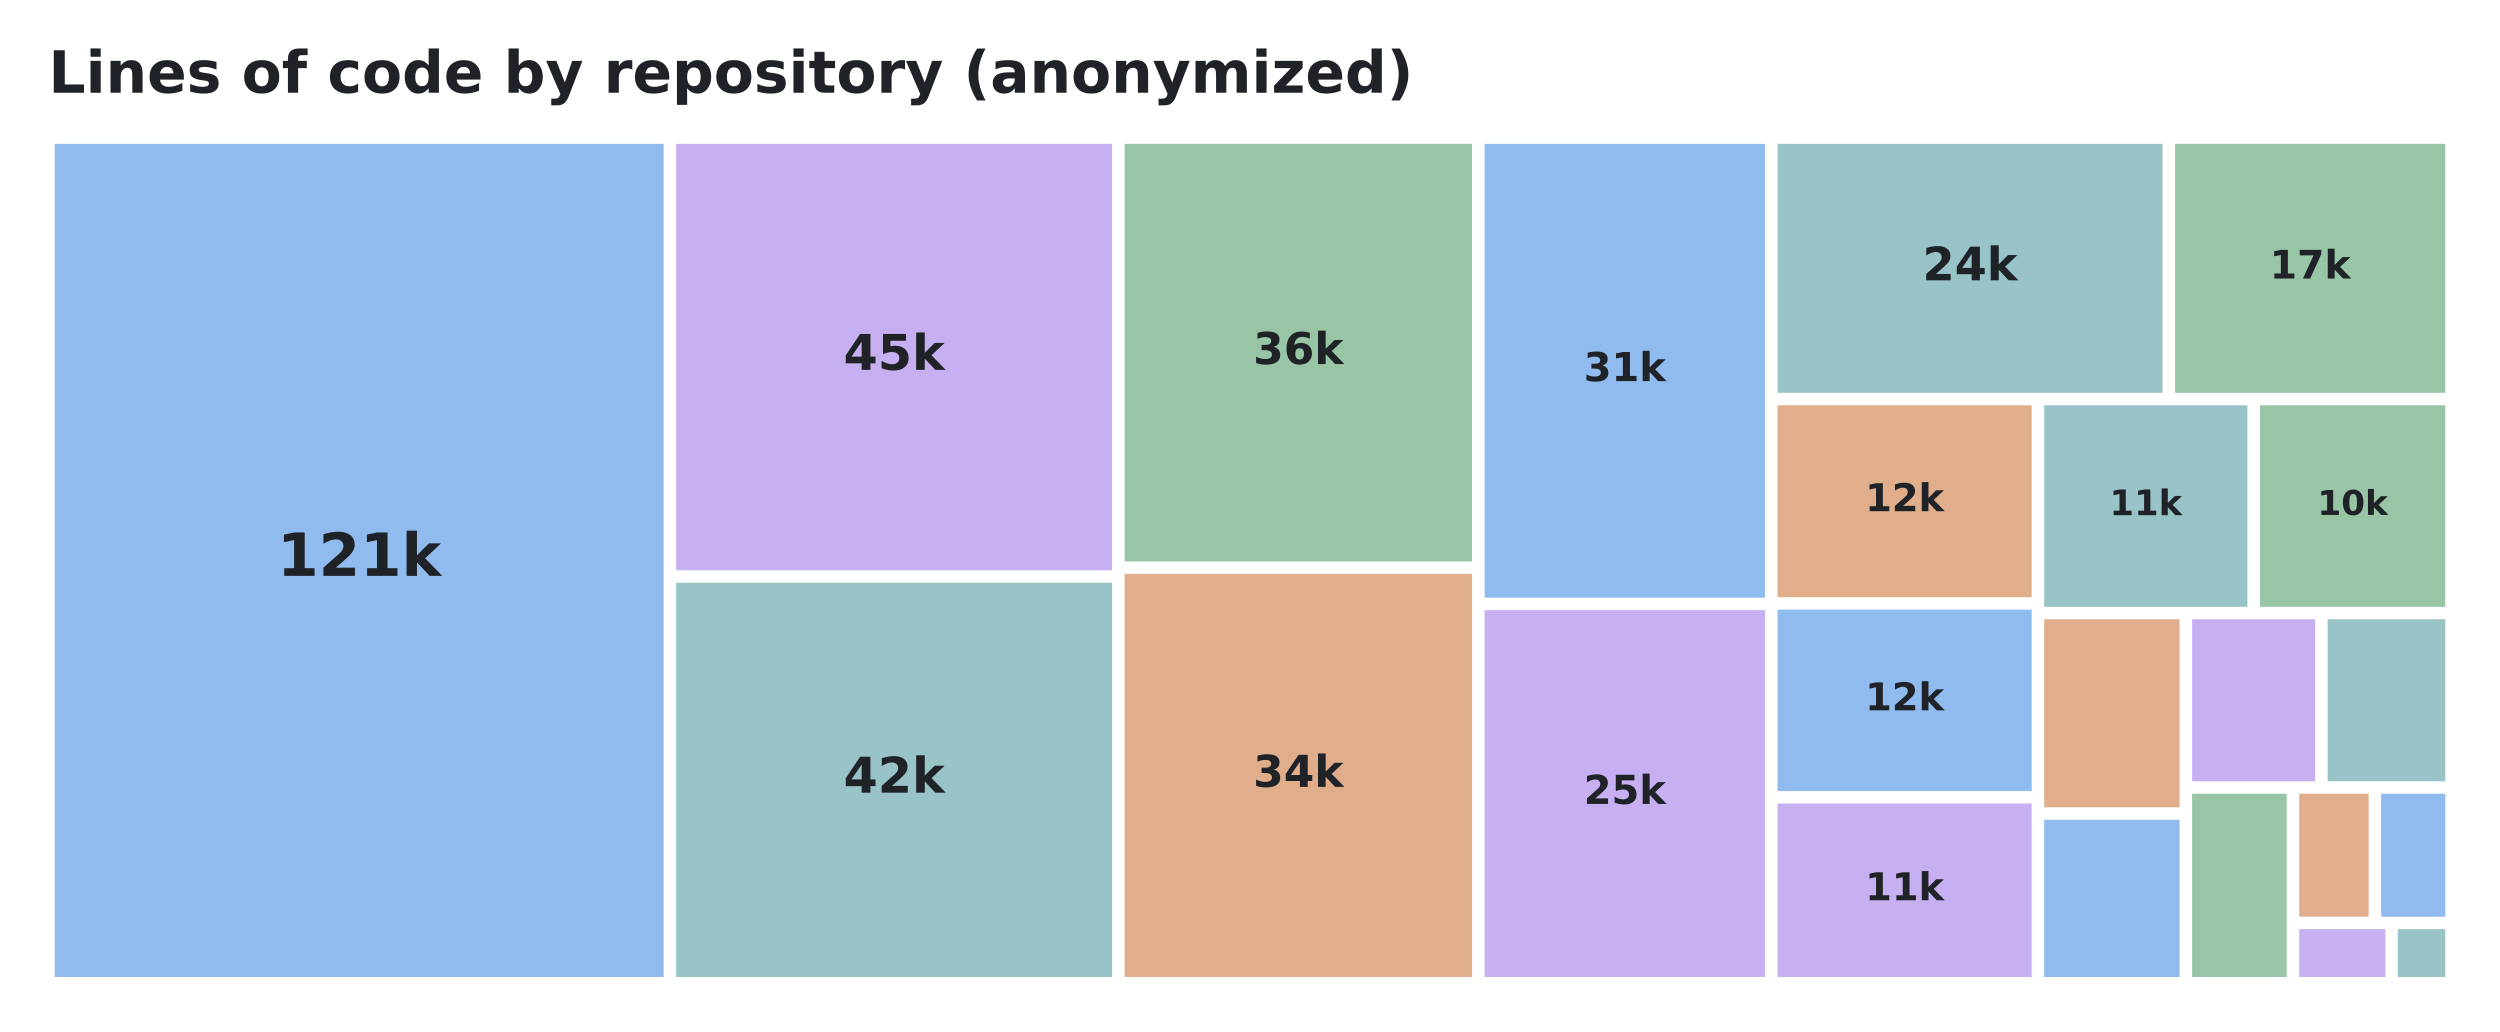
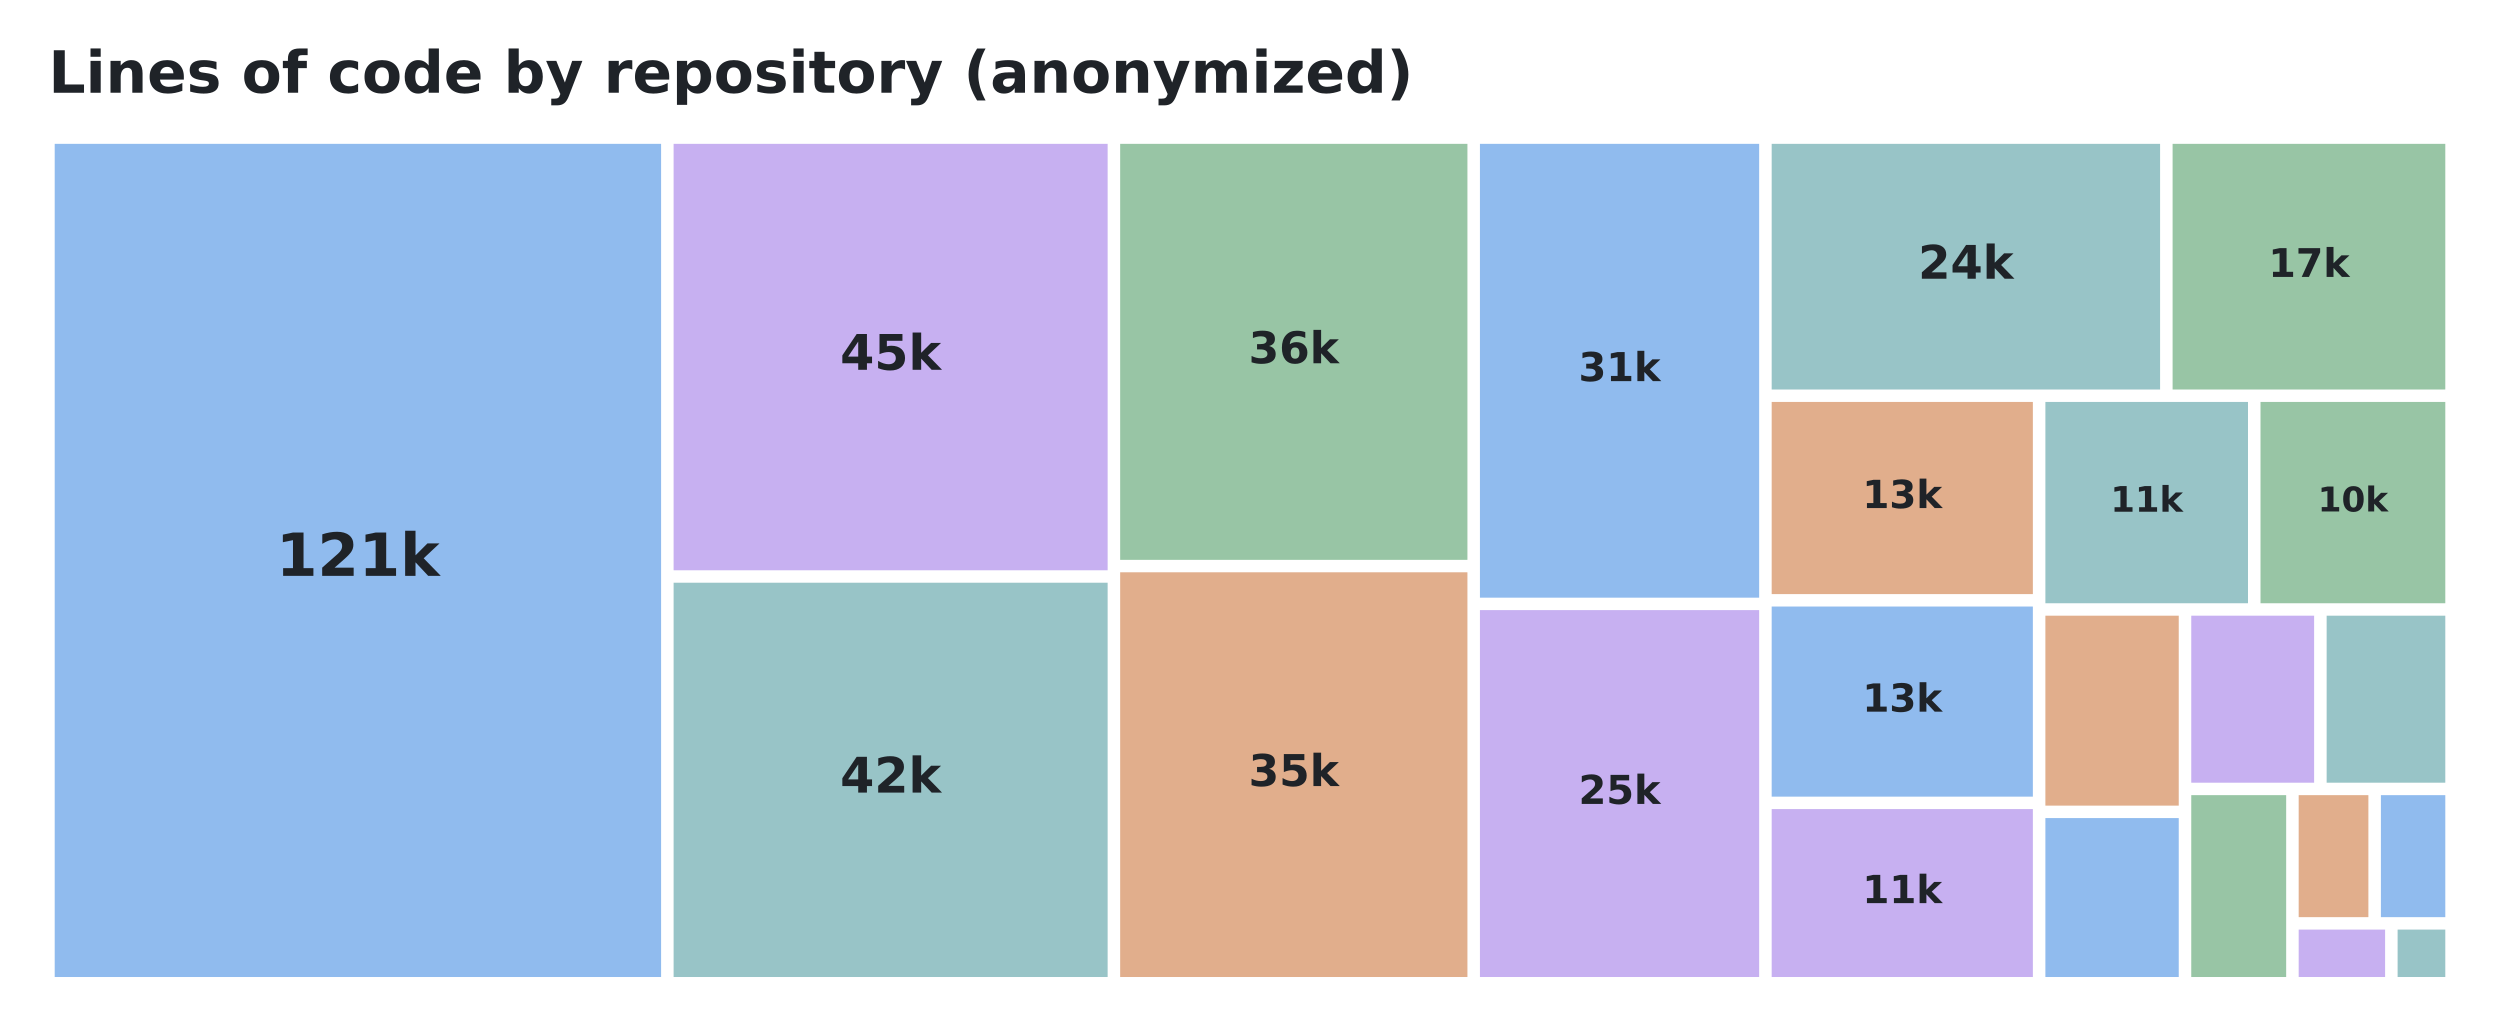
<svg xmlns="http://www.w3.org/2000/svg" xmlns:xlink="http://www.w3.org/1999/xlink" width="557.28pt" height="229.974pt" viewBox="0 0 557.28 229.974" version="1.1">
  <defs>
    <style type="text/css">*{stroke-linejoin: round; stroke-linecap: butt}</style>
  </defs>
  <g id="figure_1">
    <g id="patch_1">
      <path d="M 0 229.974  L 557.28 229.974  L 557.28 0  L 0 0  L 0 229.974  z " style="fill: none; opacity: 0" />
    </g>
    <g id="axes_1">
      <g id="patch_2">
-         <path d="M 12.195 32.064  L 147.943 32.064  L 147.943 217.788  L 12.195 217.788  z " clip-path="url(#p5e3ff58e80)" style="fill: #0969da; opacity: 0.45" />
+         <path d="M 12.195 32.064  L 147.366 32.064  L 147.366 217.788  L 12.195 217.788  z " clip-path="url(#p33ce41db15)" style="fill: #0969da; opacity: 0.45" />
      </g>
      <g id="patch_3">
-         <path d="M 150.733 32.064  L 247.899 32.064  L 247.899 127.121  L 150.733 127.121  z " clip-path="url(#p5e3ff58e80)" style="fill: #8250df; opacity: 0.45" />
+         <path d="M 150.156 32.064  L 246.906 32.064  L 246.906 127.121  L 150.156 127.121  z " clip-path="url(#p33ce41db15)" style="fill: #8250df; opacity: 0.45" />
      </g>
      <g id="patch_4">
-         <path d="M 150.733 129.893  L 247.899 129.893  L 247.899 217.788  L 150.733 217.788  z " clip-path="url(#p5e3ff58e80)" style="fill: #1b7c83; opacity: 0.45" />
+         <path d="M 150.156 129.893  L 246.906 129.893  L 246.906 217.788  L 150.156 217.788  z " clip-path="url(#p33ce41db15)" style="fill: #1b7c83; opacity: 0.45" />
      </g>
      <g id="patch_5">
-         <path d="M 250.689 32.064  L 328.142 32.064  L 328.142 125.146  L 250.689 125.146  z " clip-path="url(#p5e3ff58e80)" style="fill: #1a7f37; opacity: 0.45" />
+         <path d="M 249.696 32.064  L 327.106 32.064  L 327.106 124.799  L 249.696 124.799  z " clip-path="url(#p33ce41db15)" style="fill: #1a7f37; opacity: 0.45" />
      </g>
      <g id="patch_6">
-         <path d="M 250.689 127.918  L 328.142 127.918  L 328.142 217.788  L 250.689 217.788  z " clip-path="url(#p5e3ff58e80)" style="fill: #bc4c00; opacity: 0.45" />
+         <path d="M 249.696 127.571  L 327.106 127.571  L 327.106 217.788  L 249.696 217.788  z " clip-path="url(#p33ce41db15)" style="fill: #bc4c00; opacity: 0.45" />
      </g>
      <g id="patch_7">
-         <path d="M 330.932 32.064  L 393.447 32.064  L 393.447 133.229  L 330.932 133.229  z " clip-path="url(#p5e3ff58e80)" style="fill: #0969da; opacity: 0.45" />
+         <path d="M 329.896 32.064  L 392.138 32.064  L 392.138 133.229  L 329.896 133.229  z " clip-path="url(#p33ce41db15)" style="fill: #0969da; opacity: 0.45" />
      </g>
      <g id="patch_8">
-         <path d="M 330.932 136.001  L 393.447 136.001  L 393.447 217.788  L 330.932 217.788  z " clip-path="url(#p5e3ff58e80)" style="fill: #8250df; opacity: 0.45" />
+         <path d="M 329.896 136.001  L 392.138 136.001  L 392.138 217.788  L 329.896 217.788  z " clip-path="url(#p33ce41db15)" style="fill: #8250df; opacity: 0.45" />
      </g>
      <g id="patch_9">
-         <path d="M 396.237 32.064  L 482.054 32.064  L 482.054 87.566  L 396.237 87.566  z " clip-path="url(#p5e3ff58e80)" style="fill: #1b7c83; opacity: 0.45" />
+         <path d="M 394.928 32.064  L 481.51 32.064  L 481.51 86.826  L 394.928 86.826  z " clip-path="url(#p33ce41db15)" style="fill: #1b7c83; opacity: 0.45" />
      </g>
      <g id="patch_10">
-         <path d="M 484.844 32.064  L 545.085 32.064  L 545.085 87.566  L 484.844 87.566  z " clip-path="url(#p5e3ff58e80)" style="fill: #1a7f37; opacity: 0.45" />
+         <path d="M 484.3 32.064  L 545.085 32.064  L 545.085 86.826  L 484.3 86.826  z " clip-path="url(#p33ce41db15)" style="fill: #1a7f37; opacity: 0.45" />
      </g>
      <g id="patch_11">
-         <path d="M 396.237 90.338  L 452.887 90.338  L 452.887 133.121  L 396.237 133.121  z " clip-path="url(#p5e3ff58e80)" style="fill: #bc4c00; opacity: 0.45" />
+         <path d="M 394.928 89.598  L 453.15 89.598  L 453.15 132.431  L 394.928 132.431  z " clip-path="url(#p33ce41db15)" style="fill: #bc4c00; opacity: 0.45" />
      </g>
      <g id="patch_12">
-         <path d="M 396.237 135.893  L 452.887 135.893  L 452.887 176.348  L 396.237 176.348  z " clip-path="url(#p5e3ff58e80)" style="fill: #0969da; opacity: 0.45" />
+         <path d="M 394.928 135.203  L 453.15 135.203  L 453.15 177.583  L 394.928 177.583  z " clip-path="url(#p33ce41db15)" style="fill: #0969da; opacity: 0.45" />
      </g>
      <g id="patch_13">
-         <path d="M 396.237 179.12  L 452.887 179.12  L 452.887 217.788  L 396.237 217.788  z " clip-path="url(#p5e3ff58e80)" style="fill: #8250df; opacity: 0.45" />
+         <path d="M 394.928 180.355  L 453.15 180.355  L 453.15 217.788  L 394.928 217.788  z " clip-path="url(#p33ce41db15)" style="fill: #8250df; opacity: 0.45" />
      </g>
      <g id="patch_14">
-         <path d="M 455.677 90.338  L 500.98 90.338  L 500.98 135.274  L 455.677 135.274  z " clip-path="url(#p5e3ff58e80)" style="fill: #1b7c83; opacity: 0.45" />
+         <path d="M 455.94 89.598  L 501.105 89.598  L 501.105 134.472  L 455.94 134.472  z " clip-path="url(#p33ce41db15)" style="fill: #1b7c83; opacity: 0.45" />
      </g>
      <g id="patch_15">
-         <path d="M 503.77 90.338  L 545.085 90.338  L 545.085 135.274  L 503.77 135.274  z " clip-path="url(#p5e3ff58e80)" style="fill: #1a7f37; opacity: 0.45" />
+         <path d="M 503.895 89.598  L 545.085 89.598  L 545.085 134.472  L 503.895 134.472  z " clip-path="url(#p33ce41db15)" style="fill: #1a7f37; opacity: 0.45" />
      </g>
      <g id="patch_16">
-         <path d="M 455.677 138.046  L 485.858 138.046  L 485.858 179.951  L 455.677 179.951  z " clip-path="url(#p5e3ff58e80)" style="fill: #bc4c00; opacity: 0.45" />
+         <path d="M 455.94 137.244  L 485.668 137.244  L 485.668 179.584  L 455.94 179.584  z " clip-path="url(#p33ce41db15)" style="fill: #bc4c00; opacity: 0.45" />
      </g>
      <g id="patch_17">
-         <path d="M 455.677 182.723  L 485.858 182.723  L 485.858 217.788  L 455.677 217.788  z " clip-path="url(#p5e3ff58e80)" style="fill: #0969da; opacity: 0.45" />
+         <path d="M 455.94 182.356  L 485.668 182.356  L 485.668 217.788  L 455.94 217.788  z " clip-path="url(#p33ce41db15)" style="fill: #0969da; opacity: 0.45" />
      </g>
      <g id="patch_18">
-         <path d="M 488.648 138.046  L 516.068 138.046  L 516.068 174.153  L 488.648 174.153  z " clip-path="url(#p5e3ff58e80)" style="fill: #8250df; opacity: 0.45" />
+         <path d="M 488.458 137.244  L 515.846 137.244  L 515.846 174.474  L 488.458 174.474  z " clip-path="url(#p33ce41db15)" style="fill: #8250df; opacity: 0.45" />
      </g>
      <g id="patch_19">
-         <path d="M 518.858 138.046  L 545.085 138.046  L 545.085 174.153  L 518.858 174.153  z " clip-path="url(#p5e3ff58e80)" style="fill: #1b7c83; opacity: 0.45" />
+         <path d="M 518.636 137.244  L 545.085 137.244  L 545.085 174.474  L 518.636 174.474  z " clip-path="url(#p33ce41db15)" style="fill: #1b7c83; opacity: 0.45" />
      </g>
      <g id="patch_20">
-         <path d="M 488.648 176.925  L 509.727 176.925  L 509.727 217.788  L 488.648 217.788  z " clip-path="url(#p5e3ff58e80)" style="fill: #1a7f37; opacity: 0.45" />
+         <path d="M 488.458 177.246  L 509.613 177.246  L 509.613 217.788  L 488.458 217.788  z " clip-path="url(#p33ce41db15)" style="fill: #1a7f37; opacity: 0.45" />
      </g>
      <g id="patch_21">
-         <path d="M 512.517 176.925  L 527.998 176.925  L 527.998 204.344  L 512.517 204.344  z " clip-path="url(#p5e3ff58e80)" style="fill: #bc4c00; opacity: 0.45" />
+         <path d="M 512.403 177.246  L 527.943 177.246  L 527.943 204.443  L 512.403 204.443  z " clip-path="url(#p33ce41db15)" style="fill: #bc4c00; opacity: 0.45" />
      </g>
      <g id="patch_22">
-         <path d="M 530.788 176.925  L 545.085 176.925  L 545.085 204.344  L 530.788 204.344  z " clip-path="url(#p5e3ff58e80)" style="fill: #0969da; opacity: 0.45" />
+         <path d="M 530.733 177.246  L 545.085 177.246  L 545.085 204.443  L 530.733 204.443  z " clip-path="url(#p33ce41db15)" style="fill: #0969da; opacity: 0.45" />
      </g>
      <g id="patch_23">
-         <path d="M 512.517 207.116  L 531.709 207.116  L 531.709 217.788  L 512.517 217.788  z " clip-path="url(#p5e3ff58e80)" style="fill: #8250df; opacity: 0.45" />
+         <path d="M 512.403 207.215  L 531.666 207.215  L 531.666 217.788  L 512.403 217.788  z " clip-path="url(#p33ce41db15)" style="fill: #8250df; opacity: 0.45" />
      </g>
      <g id="patch_24">
-         <path d="M 534.499 207.116  L 545.085 207.116  L 545.085 217.788  L 534.499 217.788  z " clip-path="url(#p5e3ff58e80)" style="fill: #1b7c83; opacity: 0.45" />
+         <path d="M 534.456 207.215  L 545.085 207.215  L 545.085 217.788  L 534.456 217.788  z " clip-path="url(#p33ce41db15)" style="fill: #1b7c83; opacity: 0.45" />
      </g>
      <g id="text_1">
-         <g style="fill: #1f2328" transform="translate(61.79928 128.3751) scale(0.132759 -0.132759)">
+         <g style="fill: #1f2328" transform="translate(61.55823 128.3662) scale(0.132414 -0.132414)">
          <defs>
            <path id="DejaVuSans-Bold-14" d="M 750 831  L 1813 831  L 1813 3847  L 722 3622  L 722 4441  L 1806 4666  L 2950 4666  L 2950 831  L 4013 831  L 4013 0  L 750 0  L 750 831  z " transform="scale(0.015625)" />
            <path id="DejaVuSans-Bold-15" d="M 1844 884  L 3897 884  L 3897 0  L 506 0  L 506 884  L 2209 2388  Q 2438 2594 2547 2791  Q 2656 2988 2656 3200  Q 2656 3528 2436 3728  Q 2216 3928 1850 3928  Q 1569 3928 1234 3808  Q 900 3688 519 3450  L 519 4475  Q 925 4609 1322 4679  Q 1719 4750 2100 4750  Q 2938 4750 3402 4381  Q 3866 4013 3866 3353  Q 3866 2972 3669 2642  Q 3472 2313 2841 1759  L 1844 884  z " transform="scale(0.015625)" />
            <path id="DejaVuSans-Bold-4e" d="M 538 4863  L 1656 4863  L 1656 2216  L 2944 3500  L 4244 3500  L 2534 1894  L 4378 0  L 3022 0  L 1656 1459  L 1656 0  L 538 0  L 538 4863  z " transform="scale(0.015625)" />
          </defs>
          <use xlink:href="#DejaVuSans-Bold-14" />
          <use xlink:href="#DejaVuSans-Bold-15" transform="translate(69.57812 0)" />
          <use xlink:href="#DejaVuSans-Bold-14" transform="translate(139.1562 0)" />
          <use xlink:href="#DejaVuSans-Bold-4e" transform="translate(208.7344 0)" />
        </g>
      </g>
      <g id="text_2">
-         <g style="fill: #1f2328" transform="translate(188.0349 82.44272) scale(0.109711 -0.109711)">
+         <g style="fill: #1f2328" transform="translate(187.2754 82.43626) scale(0.109462 -0.109462)">
          <defs>
            <path id="DejaVuSans-Bold-17" d="M 2356 3675  L 1038 1722  L 2356 1722  L 2356 3675  z M 2156 4666  L 3494 4666  L 3494 1722  L 4159 1722  L 4159 850  L 3494 850  L 3494 0  L 2356 0  L 2356 850  L 288 850  L 288 1881  L 2156 4666  z " transform="scale(0.015625)" />
            <path id="DejaVuSans-Bold-18" d="M 678 4666  L 3669 4666  L 3669 3781  L 1638 3781  L 1638 3059  Q 1775 3097 1914 3117  Q 2053 3138 2203 3138  Q 3056 3138 3531 2711  Q 4006 2284 4006 1522  Q 4006 766 3489 337  Q 2972 -91 2053 -91  Q 1656 -91 1267 -14  Q 878 63 494 219  L 494 1166  Q 875 947 1217 837  Q 1559 728 1863 728  Q 2300 728 2551 942  Q 2803 1156 2803 1522  Q 2803 1891 2551 2103  Q 2300 2316 1863 2316  Q 1603 2316 1309 2248  Q 1016 2181 678 2041  L 678 4666  z " transform="scale(0.015625)" />
          </defs>
          <use xlink:href="#DejaVuSans-Bold-17" />
          <use xlink:href="#DejaVuSans-Bold-18" transform="translate(69.57812 0)" />
          <use xlink:href="#DejaVuSans-Bold-4e" transform="translate(139.1562 0)" />
        </g>
      </g>
      <g id="text_3">
-         <g style="fill: #1f2328" transform="translate(188.0349 176.6907) scale(0.109711 -0.109711)">
+         <g style="fill: #1f2328" transform="translate(187.2754 176.6843) scale(0.109462 -0.109462)">
          <use xlink:href="#DejaVuSans-Bold-17" />
          <use xlink:href="#DejaVuSans-Bold-15" transform="translate(69.57812 0)" />
          <use xlink:href="#DejaVuSans-Bold-4e" transform="translate(139.1562 0)" />
        </g>
      </g>
      <g id="text_4">
-         <g style="fill: #1f2328" transform="translate(279.3453 81.14963) scale(0.097935 -0.097935)">
+         <g style="fill: #1f2328" transform="translate(278.333 80.97522) scale(0.097909 -0.097909)">
          <defs>
            <path id="DejaVuSans-Bold-16" d="M 2981 2516  Q 3453 2394 3698 2092  Q 3944 1791 3944 1325  Q 3944 631 3412 270  Q 2881 -91 1863 -91  Q 1503 -91 1142 -33  Q 781 25 428 141  L 428 1069  Q 766 900 1098 814  Q 1431 728 1753 728  Q 2231 728 2486 893  Q 2741 1059 2741 1369  Q 2741 1688 2480 1852  Q 2219 2016 1709 2016  L 1228 2016  L 1228 2791  L 1734 2791  Q 2188 2791 2409 2933  Q 2631 3075 2631 3366  Q 2631 3634 2415 3781  Q 2200 3928 1806 3928  Q 1516 3928 1219 3862  Q 922 3797 628 3669  L 628 4550  Q 984 4650 1334 4700  Q 1684 4750 2022 4750  Q 2931 4750 3382 4451  Q 3834 4153 3834 3553  Q 3834 3144 3618 2883  Q 3403 2622 2981 2516  z " transform="scale(0.015625)" />
            <path id="DejaVuSans-Bold-19" d="M 2316 2303  Q 2000 2303 1842 2098  Q 1684 1894 1684 1484  Q 1684 1075 1842 870  Q 2000 666 2316 666  Q 2634 666 2792 870  Q 2950 1075 2950 1484  Q 2950 1894 2792 2098  Q 2634 2303 2316 2303  z M 3803 4544  L 3803 3681  Q 3506 3822 3243 3889  Q 2981 3956 2731 3956  Q 2194 3956 1894 3657  Q 1594 3359 1544 2772  Q 1750 2925 1990 3001  Q 2231 3078 2516 3078  Q 3231 3078 3670 2659  Q 4109 2241 4109 1563  Q 4109 813 3618 361  Q 3128 -91 2303 -91  Q 1394 -91 895 523  Q 397 1138 397 2266  Q 397 3422 980 4083  Q 1563 4744 2578 4744  Q 2900 4744 3203 4694  Q 3506 4644 3803 4544  z " transform="scale(0.015625)" />
          </defs>
          <use xlink:href="#DejaVuSans-Bold-16" />
          <use xlink:href="#DejaVuSans-Bold-19" transform="translate(69.57812 0)" />
          <use xlink:href="#DejaVuSans-Bold-4e" transform="translate(139.1562 0)" />
        </g>
      </g>
      <g id="text_5">
-         <g style="fill: #1f2328" transform="translate(279.3453 175.3976) scale(0.097935 -0.097935)">
+         <g style="fill: #1f2328" transform="translate(278.333 175.2232) scale(0.097909 -0.097909)">
          <use xlink:href="#DejaVuSans-Bold-16" />
-           <use xlink:href="#DejaVuSans-Bold-17" transform="translate(69.57812 0)" />
+           <use xlink:href="#DejaVuSans-Bold-18" transform="translate(69.57812 0)" />
          <use xlink:href="#DejaVuSans-Bold-4e" transform="translate(139.1562 0)" />
        </g>
      </g>
      <g id="text_6">
-         <g style="fill: #1f2328" transform="translate(353.0367 84.95921) scale(0.089011 -0.089011)">
+         <g style="fill: #1f2328" transform="translate(351.8808 84.95499) scale(0.088848 -0.088848)">
          <use xlink:href="#DejaVuSans-Bold-16" />
          <use xlink:href="#DejaVuSans-Bold-14" transform="translate(69.57812 0)" />
          <use xlink:href="#DejaVuSans-Bold-4e" transform="translate(139.1562 0)" />
        </g>
      </g>
      <g id="text_7">
-         <g style="fill: #1f2328" transform="translate(353.0367 179.2072) scale(0.089011 -0.089011)">
+         <g style="fill: #1f2328" transform="translate(351.8808 179.203) scale(0.088848 -0.088848)">
          <use xlink:href="#DejaVuSans-Bold-15" />
          <use xlink:href="#DejaVuSans-Bold-18" transform="translate(69.57812 0)" />
          <use xlink:href="#DejaVuSans-Bold-4e" transform="translate(139.1562 0)" />
        </g>
      </g>
      <g id="text_8">
-         <g style="fill: #1f2328" transform="translate(428.561 62.489) scale(0.102931 -0.102931)">
+         <g style="fill: #1f2328" transform="translate(427.5878 62.13126) scale(0.103388 -0.103388)">
          <use xlink:href="#DejaVuSans-Bold-15" />
          <use xlink:href="#DejaVuSans-Bold-17" transform="translate(69.57812 0)" />
          <use xlink:href="#DejaVuSans-Bold-4e" transform="translate(139.1562 0)" />
        </g>
      </g>
      <g id="text_9">
-         <g style="fill: #1f2328" transform="translate(505.9512 62.09206) scale(0.087653 -0.087653)">
+         <g style="fill: #1f2328" transform="translate(505.6459 61.7309) scale(0.087978 -0.087978)">
          <defs>
            <path id="DejaVuSans-Bold-1a" d="M 428 4666  L 3944 4666  L 3944 3988  L 2125 0  L 953 0  L 2675 3781  L 428 3781  L 428 4666  z " transform="scale(0.015625)" />
          </defs>
          <use xlink:href="#DejaVuSans-Bold-14" />
          <use xlink:href="#DejaVuSans-Bold-1a" transform="translate(69.57812 0)" />
          <use xlink:href="#DejaVuSans-Bold-4e" transform="translate(139.1562 0)" />
        </g>
      </g>
      <g id="text_10">
-         <g style="fill: #1f2328" transform="translate(415.7691 113.9509) scale(0.085508 -0.085508)">
-           <use xlink:href="#DejaVuSans-Bold-14" />
-           <use xlink:href="#DejaVuSans-Bold-15" transform="translate(69.57812 0)" />
+         <g style="fill: #1f2328" transform="translate(415.1498 113.2607) scale(0.086447 -0.086447)">
+           <use xlink:href="#DejaVuSans-Bold-14" />
+           <use xlink:href="#DejaVuSans-Bold-16" transform="translate(69.57812 0)" />
          <use xlink:href="#DejaVuSans-Bold-4e" transform="translate(139.1562 0)" />
        </g>
      </g>
      <g id="text_11">
-         <g style="fill: #1f2328" transform="translate(415.7691 158.3419) scale(0.085508 -0.085508)">
-           <use xlink:href="#DejaVuSans-Bold-14" />
-           <use xlink:href="#DejaVuSans-Bold-15" transform="translate(69.57812 0)" />
+         <g style="fill: #1f2328" transform="translate(415.1498 158.6391) scale(0.086447 -0.086447)">
+           <use xlink:href="#DejaVuSans-Bold-14" />
+           <use xlink:href="#DejaVuSans-Bold-16" transform="translate(69.57812 0)" />
          <use xlink:href="#DejaVuSans-Bold-4e" transform="translate(139.1562 0)" />
        </g>
      </g>
      <g id="text_12">
-         <g style="fill: #1f2328" transform="translate(415.7691 200.6753) scale(0.085508 -0.085508)">
+         <g style="fill: #1f2328" transform="translate(415.1498 201.3175) scale(0.086447 -0.086447)">
          <use xlink:href="#DejaVuSans-Bold-14" />
          <use xlink:href="#DejaVuSans-Bold-14" transform="translate(69.57812 0)" />
          <use xlink:href="#DejaVuSans-Bold-4e" transform="translate(139.1562 0)" />
        </g>
      </g>
      <g id="text_13">
-         <g style="fill: #1f2328" transform="translate(470.2326 114.8514) scale(0.078729 -0.078729)">
+         <g style="fill: #1f2328" transform="translate(470.4354 114.0786) scale(0.078647 -0.078647)">
          <use xlink:href="#DejaVuSans-Bold-14" />
          <use xlink:href="#DejaVuSans-Bold-14" transform="translate(69.57812 0)" />
          <use xlink:href="#DejaVuSans-Bold-4e" transform="translate(139.1562 0)" />
        </g>
      </g>
      <g id="text_14">
-         <g style="fill: #1f2328" transform="translate(516.5766 114.7895) scale(0.076347 -0.076347)">
+         <g style="fill: #1f2328" transform="translate(516.6472 114.0169) scale(0.076272 -0.076272)">
          <defs>
            <path id="DejaVuSans-Bold-13" d="M 2944 2338  Q 2944 3213 2780 3570  Q 2616 3928 2228 3928  Q 1841 3928 1675 3570  Q 1509 3213 1509 2338  Q 1509 1453 1675 1090  Q 1841 728 2228 728  Q 2613 728 2778 1090  Q 2944 1453 2944 2338  z M 4147 2328  Q 4147 1169 3647 539  Q 3147 -91 2228 -91  Q 1306 -91 806 539  Q 306 1169 306 2328  Q 306 3491 806 4120  Q 1306 4750 2228 4750  Q 3147 4750 3647 4120  Q 4147 3491 4147 2328  z " transform="scale(0.015625)" />
          </defs>
          <use xlink:href="#DejaVuSans-Bold-14" />
          <use xlink:href="#DejaVuSans-Bold-13" transform="translate(69.57812 0)" />
          <use xlink:href="#DejaVuSans-Bold-4e" transform="translate(139.1562 0)" />
        </g>
      </g>
      <g id="text_15">
        <g style="fill: #1f2328" transform="translate(10.8 20.67797) scale(0.13 -0.13)">
          <defs>
            <path id="DejaVuSans-Bold-2f" d="M 588 4666  L 1791 4666  L 1791 909  L 3903 909  L 3903 0  L 588 0  L 588 4666  z " transform="scale(0.015625)" />
            <path id="DejaVuSans-Bold-4c" d="M 538 3500  L 1656 3500  L 1656 0  L 538 0  L 538 3500  z M 538 4863  L 1656 4863  L 1656 3950  L 538 3950  L 538 4863  z " transform="scale(0.015625)" />
            <path id="DejaVuSans-Bold-51" d="M 4056 2131  L 4056 0  L 2931 0  L 2931 347  L 2931 1631  Q 2931 2084 2911 2256  Q 2891 2428 2841 2509  Q 2775 2619 2662 2680  Q 2550 2741 2406 2741  Q 2056 2741 1856 2470  Q 1656 2200 1656 1722  L 1656 0  L 538 0  L 538 3500  L 1656 3500  L 1656 2988  Q 1909 3294 2193 3439  Q 2478 3584 2822 3584  Q 3428 3584 3742 3212  Q 4056 2841 4056 2131  z " transform="scale(0.015625)" />
            <path id="DejaVuSans-Bold-48" d="M 4031 1759  L 4031 1441  L 1416 1441  Q 1456 1047 1700 850  Q 1944 653 2381 653  Q 2734 653 3104 758  Q 3475 863 3866 1075  L 3866 213  Q 3469 63 3072 -14  Q 2675 -91 2278 -91  Q 1328 -91 801 392  Q 275 875 275 1747  Q 275 2603 792 3093  Q 1309 3584 2216 3584  Q 3041 3584 3536 3087  Q 4031 2591 4031 1759  z M 2881 2131  Q 2881 2450 2695 2645  Q 2509 2841 2209 2841  Q 1884 2841 1681 2658  Q 1478 2475 1428 2131  L 2881 2131  z " transform="scale(0.015625)" />
            <path id="DejaVuSans-Bold-56" d="M 3272 3391  L 3272 2541  Q 2913 2691 2578 2766  Q 2244 2841 1947 2841  Q 1628 2841 1473 2761  Q 1319 2681 1319 2516  Q 1319 2381 1436 2309  Q 1553 2238 1856 2203  L 2053 2175  Q 2913 2066 3209 1816  Q 3506 1566 3506 1031  Q 3506 472 3093 190  Q 2681 -91 1863 -91  Q 1516 -91 1145 -36  Q 775 19 384 128  L 384 978  Q 719 816 1070 734  Q 1422 653 1784 653  Q 2113 653 2278 743  Q 2444 834 2444 1013  Q 2444 1163 2330 1236  Q 2216 1309 1875 1350  L 1678 1375  Q 931 1469 631 1722  Q 331 1975 331 2491  Q 331 3047 712 3315  Q 1094 3584 1881 3584  Q 2191 3584 2531 3537  Q 2872 3491 3272 3391  z " transform="scale(0.015625)" />
            <path id="DejaVuSans-Bold-3" transform="scale(0.015625)" />
            <path id="DejaVuSans-Bold-52" d="M 2203 2784  Q 1831 2784 1636 2517  Q 1441 2250 1441 1747  Q 1441 1244 1636 976  Q 1831 709 2203 709  Q 2569 709 2762 976  Q 2956 1244 2956 1747  Q 2956 2250 2762 2517  Q 2569 2784 2203 2784  z M 2203 3584  Q 3106 3584 3614 3096  Q 4122 2609 4122 1747  Q 4122 884 3614 396  Q 3106 -91 2203 -91  Q 1297 -91 786 396  Q 275 884 275 1747  Q 275 2609 786 3096  Q 1297 3584 2203 3584  z " transform="scale(0.015625)" />
            <path id="DejaVuSans-Bold-49" d="M 2841 4863  L 2841 4128  L 2222 4128  Q 1984 4128 1890 4042  Q 1797 3956 1797 3744  L 1797 3500  L 2753 3500  L 2753 2700  L 1797 2700  L 1797 0  L 678 0  L 678 2700  L 122 2700  L 122 3500  L 678 3500  L 678 3744  Q 678 4316 997 4589  Q 1316 4863 1984 4863  L 2841 4863  z " transform="scale(0.015625)" />
            <path id="DejaVuSans-Bold-46" d="M 3366 3391  L 3366 2478  Q 3138 2634 2908 2709  Q 2678 2784 2431 2784  Q 1963 2784 1702 2511  Q 1441 2238 1441 1747  Q 1441 1256 1702 982  Q 1963 709 2431 709  Q 2694 709 2930 787  Q 3166 866 3366 1019  L 3366 103  Q 3103 6 2833 -42  Q 2563 -91 2291 -91  Q 1344 -91 809 395  Q 275 881 275 1747  Q 275 2613 809 3098  Q 1344 3584 2291 3584  Q 2566 3584 2833 3536  Q 3100 3488 3366 3391  z " transform="scale(0.015625)" />
            <path id="DejaVuSans-Bold-47" d="M 2919 2988  L 2919 4863  L 4044 4863  L 4044 0  L 2919 0  L 2919 506  Q 2688 197 2409 53  Q 2131 -91 1766 -91  Q 1119 -91 703 423  Q 288 938 288 1747  Q 288 2556 703 3070  Q 1119 3584 1766 3584  Q 2128 3584 2408 3439  Q 2688 3294 2919 2988  z M 2181 722  Q 2541 722 2730 984  Q 2919 1247 2919 1747  Q 2919 2247 2730 2509  Q 2541 2772 2181 2772  Q 1825 2772 1636 2509  Q 1447 2247 1447 1747  Q 1447 1247 1636 984  Q 1825 722 2181 722  z " transform="scale(0.015625)" />
            <path id="DejaVuSans-Bold-45" d="M 2400 722  Q 2759 722 2948 984  Q 3138 1247 3138 1747  Q 3138 2247 2948 2509  Q 2759 2772 2400 2772  Q 2041 2772 1848 2508  Q 1656 2244 1656 1747  Q 1656 1250 1848 986  Q 2041 722 2400 722  z M 1656 2988  Q 1888 3294 2169 3439  Q 2450 3584 2816 3584  Q 3463 3584 3878 3070  Q 4294 2556 4294 1747  Q 4294 938 3878 423  Q 3463 -91 2816 -91  Q 2450 -91 2169 54  Q 1888 200 1656 506  L 1656 0  L 538 0  L 538 4863  L 1656 4863  L 1656 2988  z " transform="scale(0.015625)" />
            <path id="DejaVuSans-Bold-5c" d="M 78 3500  L 1197 3500  L 2138 1125  L 2938 3500  L 4056 3500  L 2584 -331  Q 2363 -916 2067 -1148  Q 1772 -1381 1288 -1381  L 641 -1381  L 641 -647  L 991 -647  Q 1275 -647 1404 -556  Q 1534 -466 1606 -231  L 1638 -134  L 78 3500  z " transform="scale(0.015625)" />
            <path id="DejaVuSans-Bold-55" d="M 3138 2547  Q 2991 2616 2845 2648  Q 2700 2681 2553 2681  Q 2122 2681 1889 2404  Q 1656 2128 1656 1613  L 1656 0  L 538 0  L 538 3500  L 1656 3500  L 1656 2925  Q 1872 3269 2151 3426  Q 2431 3584 2822 3584  Q 2878 3584 2943 3579  Q 3009 3575 3134 3559  L 3138 2547  z " transform="scale(0.015625)" />
            <path id="DejaVuSans-Bold-53" d="M 1656 506  L 1656 -1331  L 538 -1331  L 538 3500  L 1656 3500  L 1656 2988  Q 1888 3294 2169 3439  Q 2450 3584 2816 3584  Q 3463 3584 3878 3070  Q 4294 2556 4294 1747  Q 4294 938 3878 423  Q 3463 -91 2816 -91  Q 2450 -91 2169 54  Q 1888 200 1656 506  z M 2400 2772  Q 2041 2772 1848 2508  Q 1656 2244 1656 1747  Q 1656 1250 1848 986  Q 2041 722 2400 722  Q 2759 722 2948 984  Q 3138 1247 3138 1747  Q 3138 2247 2948 2509  Q 2759 2772 2400 2772  z " transform="scale(0.015625)" />
            <path id="DejaVuSans-Bold-57" d="M 1759 4494  L 1759 3500  L 2913 3500  L 2913 2700  L 1759 2700  L 1759 1216  Q 1759 972 1856 886  Q 1953 800 2241 800  L 2816 800  L 2816 0  L 1856 0  Q 1194 0 917 276  Q 641 553 641 1216  L 641 2700  L 84 2700  L 84 3500  L 641 3500  L 641 4494  L 1759 4494  z " transform="scale(0.015625)" />
            <path id="DejaVuSans-Bold-b" d="M 2413 -844  L 1484 -844  Q 1006 -72 778 623  Q 550 1319 550 2003  Q 550 2688 779 3389  Q 1009 4091 1484 4856  L 2413 4856  Q 2013 4116 1813 3408  Q 1613 2700 1613 2009  Q 1613 1319 1811 609  Q 2009 -100 2413 -844  z " transform="scale(0.015625)" />
            <path id="DejaVuSans-Bold-44" d="M 2106 1575  Q 1756 1575 1579 1456  Q 1403 1338 1403 1106  Q 1403 894 1545 773  Q 1688 653 1941 653  Q 2256 653 2472 879  Q 2688 1106 2688 1447  L 2688 1575  L 2106 1575  z M 3816 1997  L 3816 0  L 2688 0  L 2688 519  Q 2463 200 2181 54  Q 1900 -91 1497 -91  Q 953 -91 614 226  Q 275 544 275 1050  Q 275 1666 698 1953  Q 1122 2241 2028 2241  L 2688 2241  L 2688 2328  Q 2688 2594 2478 2717  Q 2269 2841 1825 2841  Q 1466 2841 1156 2769  Q 847 2697 581 2553  L 581 3406  Q 941 3494 1303 3539  Q 1666 3584 2028 3584  Q 2975 3584 3395 3211  Q 3816 2838 3816 1997  z " transform="scale(0.015625)" />
            <path id="DejaVuSans-Bold-50" d="M 3781 2919  Q 3994 3244 4286 3414  Q 4578 3584 4928 3584  Q 5531 3584 5847 3212  Q 6163 2841 6163 2131  L 6163 0  L 5038 0  L 5038 1825  Q 5041 1866 5042 1909  Q 5044 1953 5044 2034  Q 5044 2406 4934 2573  Q 4825 2741 4581 2741  Q 4263 2741 4089 2478  Q 3916 2216 3909 1719  L 3909 0  L 2784 0  L 2784 1825  Q 2784 2406 2684 2573  Q 2584 2741 2328 2741  Q 2006 2741 1831 2477  Q 1656 2213 1656 1722  L 1656 0  L 531 0  L 531 3500  L 1656 3500  L 1656 2988  Q 1863 3284 2130 3434  Q 2397 3584 2719 3584  Q 3081 3584 3359 3409  Q 3638 3234 3781 2919  z " transform="scale(0.015625)" />
            <path id="DejaVuSans-Bold-5d" d="M 366 3500  L 3419 3500  L 3419 2719  L 1575 800  L 3419 800  L 3419 0  L 288 0  L 288 781  L 2131 2700  L 366 2700  L 366 3500  z " transform="scale(0.015625)" />
            <path id="DejaVuSans-Bold-c" d="M 513 -844  Q 913 -100 1113 609  Q 1313 1319 1313 2009  Q 1313 2700 1113 3408  Q 913 4116 513 4856  L 1441 4856  Q 1916 4091 2145 3389  Q 2375 2688 2375 2003  Q 2375 1319 2147 623  Q 1919 -72 1441 -844  L 513 -844  z " transform="scale(0.015625)" />
          </defs>
          <use xlink:href="#DejaVuSans-Bold-2f" />
          <use xlink:href="#DejaVuSans-Bold-4c" transform="translate(63.71875 0)" />
          <use xlink:href="#DejaVuSans-Bold-51" transform="translate(98 0)" />
          <use xlink:href="#DejaVuSans-Bold-48" transform="translate(169.1875 0)" />
          <use xlink:href="#DejaVuSans-Bold-56" transform="translate(237.0156 0)" />
          <use xlink:href="#DejaVuSans-Bold-3" transform="translate(296.5312 0)" />
          <use xlink:href="#DejaVuSans-Bold-52" transform="translate(331.3438 0)" />
          <use xlink:href="#DejaVuSans-Bold-49" transform="translate(400.0469 0)" />
          <use xlink:href="#DejaVuSans-Bold-3" transform="translate(443.5469 0)" />
          <use xlink:href="#DejaVuSans-Bold-46" transform="translate(478.3594 0)" />
          <use xlink:href="#DejaVuSans-Bold-52" transform="translate(537.6406 0)" />
          <use xlink:href="#DejaVuSans-Bold-47" transform="translate(606.3438 0)" />
          <use xlink:href="#DejaVuSans-Bold-48" transform="translate(677.9219 0)" />
          <use xlink:href="#DejaVuSans-Bold-3" transform="translate(745.75 0)" />
          <use xlink:href="#DejaVuSans-Bold-45" transform="translate(780.5625 0)" />
          <use xlink:href="#DejaVuSans-Bold-5c" transform="translate(852.1406 0)" />
          <use xlink:href="#DejaVuSans-Bold-3" transform="translate(917.3281 0)" />
          <use xlink:href="#DejaVuSans-Bold-55" transform="translate(952.1406 0)" />
          <use xlink:href="#DejaVuSans-Bold-48" transform="translate(1001.453 0)" />
          <use xlink:href="#DejaVuSans-Bold-53" transform="translate(1069.281 0)" />
          <use xlink:href="#DejaVuSans-Bold-52" transform="translate(1140.859 0)" />
          <use xlink:href="#DejaVuSans-Bold-56" transform="translate(1209.562 0)" />
          <use xlink:href="#DejaVuSans-Bold-4c" transform="translate(1269.078 0)" />
          <use xlink:href="#DejaVuSans-Bold-57" transform="translate(1303.359 0)" />
          <use xlink:href="#DejaVuSans-Bold-52" transform="translate(1351.156 0)" />
          <use xlink:href="#DejaVuSans-Bold-55" transform="translate(1419.859 0)" />
          <use xlink:href="#DejaVuSans-Bold-5c" transform="translate(1469.172 0)" />
          <use xlink:href="#DejaVuSans-Bold-3" transform="translate(1534.359 0)" />
          <use xlink:href="#DejaVuSans-Bold-b" transform="translate(1569.172 0)" />
          <use xlink:href="#DejaVuSans-Bold-44" transform="translate(1614.875 0)" />
          <use xlink:href="#DejaVuSans-Bold-51" transform="translate(1682.359 0)" />
          <use xlink:href="#DejaVuSans-Bold-52" transform="translate(1753.547 0)" />
          <use xlink:href="#DejaVuSans-Bold-51" transform="translate(1822.25 0)" />
          <use xlink:href="#DejaVuSans-Bold-5c" transform="translate(1893.438 0)" />
          <use xlink:href="#DejaVuSans-Bold-50" transform="translate(1958.625 0)" />
          <use xlink:href="#DejaVuSans-Bold-4c" transform="translate(2062.828 0)" />
          <use xlink:href="#DejaVuSans-Bold-5d" transform="translate(2097.109 0)" />
          <use xlink:href="#DejaVuSans-Bold-48" transform="translate(2155.312 0)" />
          <use xlink:href="#DejaVuSans-Bold-47" transform="translate(2223.141 0)" />
          <use xlink:href="#DejaVuSans-Bold-c" transform="translate(2294.719 0)" />
        </g>
      </g>
    </g>
  </g>
  <defs>
-     <clipPath id="p5e3ff58e80">
+     <clipPath id="p33ce41db15">
      <rect x="10.8" y="30.678" width="535.68" height="188.496" />
    </clipPath>
  </defs>
</svg>
